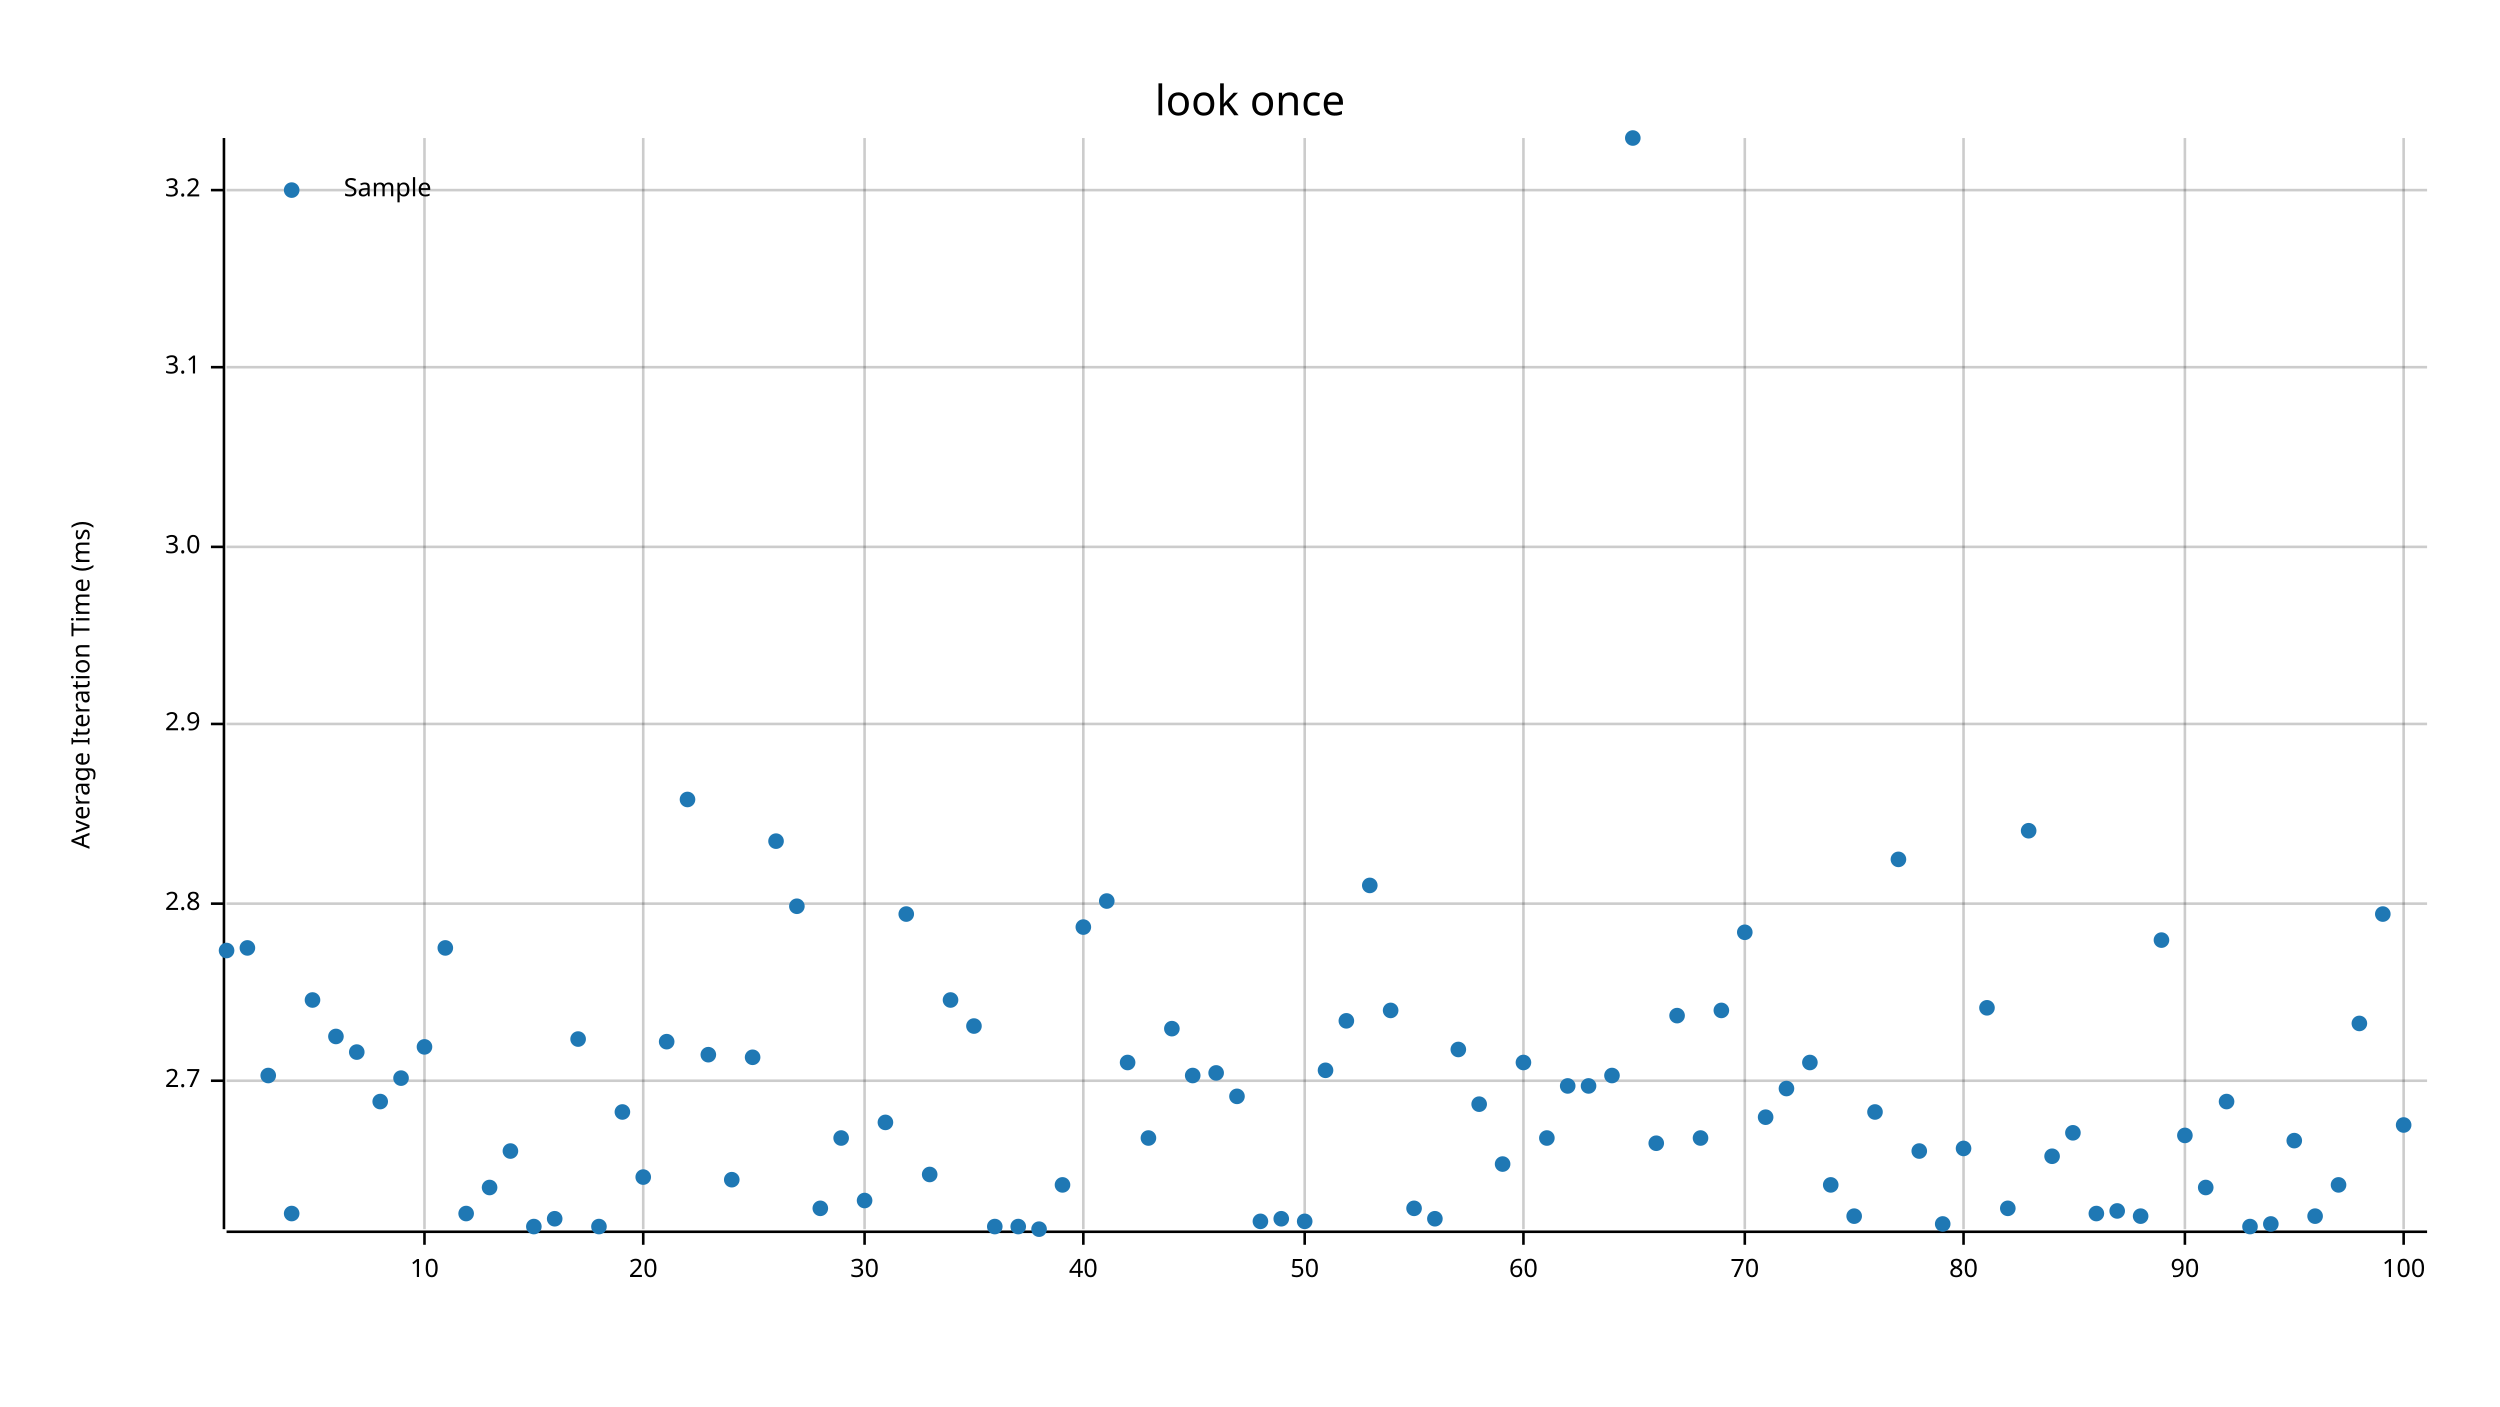
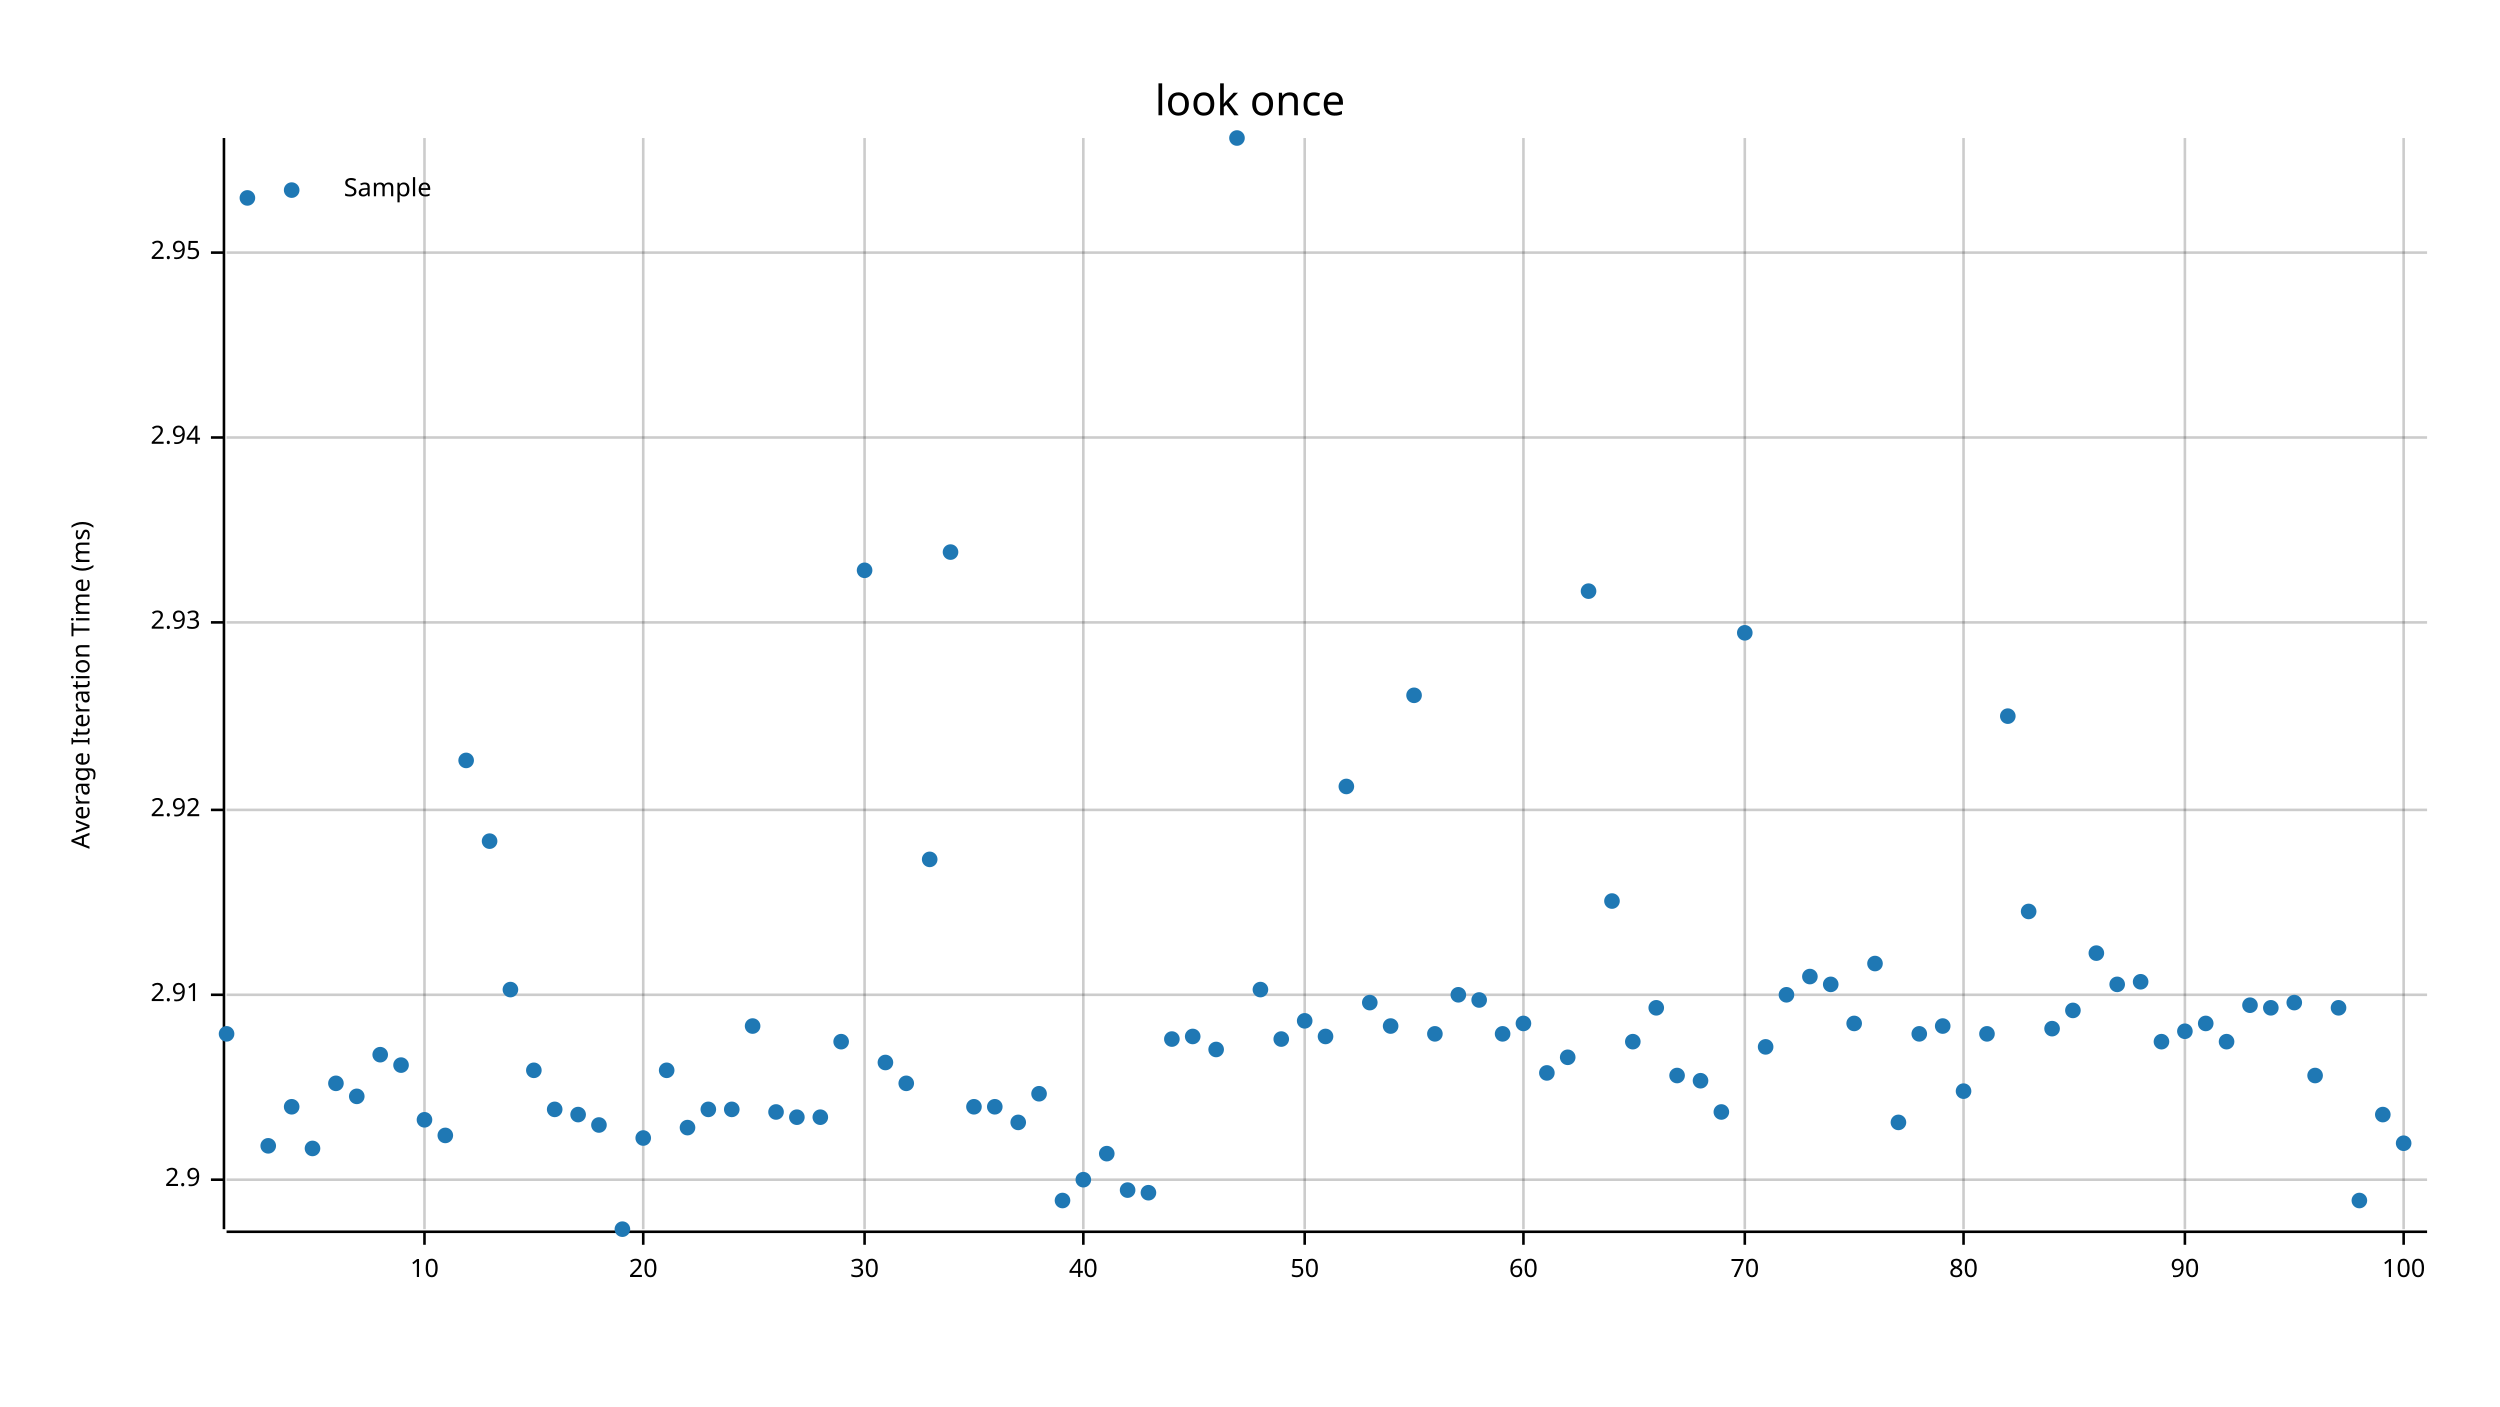
<svg xmlns="http://www.w3.org/2000/svg" width="960" height="540" viewBox="0 0 960 540">
  <text x="480" y="32" dy="0.76em" text-anchor="middle" font-family="sans-serif" font-size="16.129" opacity="1" fill="#000000">
look once
</text>
  <text x="27" y="263" dy="0.76em" text-anchor="middle" font-family="sans-serif" font-size="9.677" opacity="1" fill="#000000" transform="rotate(270, 27, 263)">
Average Iteration Time (ms)
</text>
  <line opacity="0.2" stroke="#000000" stroke-width="1" x1="163" y1="472" x2="163" y2="53" />
  <line opacity="0.2" stroke="#000000" stroke-width="1" x1="247" y1="472" x2="247" y2="53" />
  <line opacity="0.2" stroke="#000000" stroke-width="1" x1="332" y1="472" x2="332" y2="53" />
  <line opacity="0.2" stroke="#000000" stroke-width="1" x1="416" y1="472" x2="416" y2="53" />
  <line opacity="0.2" stroke="#000000" stroke-width="1" x1="501" y1="472" x2="501" y2="53" />
  <line opacity="0.2" stroke="#000000" stroke-width="1" x1="585" y1="472" x2="585" y2="53" />
  <line opacity="0.2" stroke="#000000" stroke-width="1" x1="670" y1="472" x2="670" y2="53" />
  <line opacity="0.2" stroke="#000000" stroke-width="1" x1="754" y1="472" x2="754" y2="53" />
  <line opacity="0.2" stroke="#000000" stroke-width="1" x1="839" y1="472" x2="839" y2="53" />
  <line opacity="0.2" stroke="#000000" stroke-width="1" x1="923" y1="472" x2="923" y2="53" />
-   <line opacity="0.2" stroke="#000000" stroke-width="1" x1="87" y1="415" x2="932" y2="415" />
-   <line opacity="0.2" stroke="#000000" stroke-width="1" x1="87" y1="347" x2="932" y2="347" />
-   <line opacity="0.2" stroke="#000000" stroke-width="1" x1="87" y1="278" x2="932" y2="278" />
-   <line opacity="0.2" stroke="#000000" stroke-width="1" x1="87" y1="210" x2="932" y2="210" />
-   <line opacity="0.2" stroke="#000000" stroke-width="1" x1="87" y1="141" x2="932" y2="141" />
-   <line opacity="0.2" stroke="#000000" stroke-width="1" x1="87" y1="73" x2="932" y2="73" />
+   <line opacity="0.2" stroke="#000000" stroke-width="1" x1="87" y1="453" x2="932" y2="453" />
+   <line opacity="0.2" stroke="#000000" stroke-width="1" x1="87" y1="382" x2="932" y2="382" />
+   <line opacity="0.2" stroke="#000000" stroke-width="1" x1="87" y1="311" x2="932" y2="311" />
+   <line opacity="0.2" stroke="#000000" stroke-width="1" x1="87" y1="239" x2="932" y2="239" />
+   <line opacity="0.2" stroke="#000000" stroke-width="1" x1="87" y1="168" x2="932" y2="168" />
+   <line opacity="0.2" stroke="#000000" stroke-width="1" x1="87" y1="97" x2="932" y2="97" />
  <polyline fill="none" opacity="1" stroke="#000000" stroke-width="1" points="86,53 86,472 " />
-   <text x="77" y="415" dy="0.5ex" text-anchor="end" font-family="sans-serif" font-size="9.677" opacity="1" fill="#000000">
- 2.7
- </text>
-   <polyline fill="none" opacity="1" stroke="#000000" stroke-width="1" points="81,415 86,415 " />
-   <text x="77" y="347" dy="0.5ex" text-anchor="end" font-family="sans-serif" font-size="9.677" opacity="1" fill="#000000">
- 2.8
- </text>
-   <polyline fill="none" opacity="1" stroke="#000000" stroke-width="1" points="81,347 86,347 " />
-   <text x="77" y="278" dy="0.5ex" text-anchor="end" font-family="sans-serif" font-size="9.677" opacity="1" fill="#000000">
+   <text x="77" y="453" dy="0.5ex" text-anchor="end" font-family="sans-serif" font-size="9.677" opacity="1" fill="#000000">
2.9
</text>
-   <polyline fill="none" opacity="1" stroke="#000000" stroke-width="1" points="81,278 86,278 " />
-   <text x="77" y="210" dy="0.5ex" text-anchor="end" font-family="sans-serif" font-size="9.677" opacity="1" fill="#000000">
- 3.0
+   <polyline fill="none" opacity="1" stroke="#000000" stroke-width="1" points="81,453 86,453 " />
+   <text x="77" y="382" dy="0.5ex" text-anchor="end" font-family="sans-serif" font-size="9.677" opacity="1" fill="#000000">
+ 2.91
</text>
-   <polyline fill="none" opacity="1" stroke="#000000" stroke-width="1" points="81,210 86,210 " />
-   <text x="77" y="141" dy="0.5ex" text-anchor="end" font-family="sans-serif" font-size="9.677" opacity="1" fill="#000000">
- 3.1
+   <polyline fill="none" opacity="1" stroke="#000000" stroke-width="1" points="81,382 86,382 " />
+   <text x="77" y="311" dy="0.5ex" text-anchor="end" font-family="sans-serif" font-size="9.677" opacity="1" fill="#000000">
+ 2.92
</text>
-   <polyline fill="none" opacity="1" stroke="#000000" stroke-width="1" points="81,141 86,141 " />
-   <text x="77" y="73" dy="0.5ex" text-anchor="end" font-family="sans-serif" font-size="9.677" opacity="1" fill="#000000">
- 3.2
+   <polyline fill="none" opacity="1" stroke="#000000" stroke-width="1" points="81,311 86,311 " />
+   <text x="77" y="239" dy="0.5ex" text-anchor="end" font-family="sans-serif" font-size="9.677" opacity="1" fill="#000000">
+ 2.93
</text>
-   <polyline fill="none" opacity="1" stroke="#000000" stroke-width="1" points="81,73 86,73 " />
+   <polyline fill="none" opacity="1" stroke="#000000" stroke-width="1" points="81,239 86,239 " />
+   <text x="77" y="168" dy="0.5ex" text-anchor="end" font-family="sans-serif" font-size="9.677" opacity="1" fill="#000000">
+ 2.94
+ </text>
+   <polyline fill="none" opacity="1" stroke="#000000" stroke-width="1" points="81,168 86,168 " />
+   <text x="77" y="97" dy="0.5ex" text-anchor="end" font-family="sans-serif" font-size="9.677" opacity="1" fill="#000000">
+ 2.95
+ </text>
+   <polyline fill="none" opacity="1" stroke="#000000" stroke-width="1" points="81,97 86,97 " />
  <polyline fill="none" opacity="1" stroke="#000000" stroke-width="1" points="87,473 932,473 " />
  <text x="163" y="483" dy="0.76em" text-anchor="middle" font-family="sans-serif" font-size="9.677" opacity="1" fill="#000000">
10
</text>
  <polyline fill="none" opacity="1" stroke="#000000" stroke-width="1" points="163,473 163,478 " />
  <text x="247" y="483" dy="0.76em" text-anchor="middle" font-family="sans-serif" font-size="9.677" opacity="1" fill="#000000">
20
</text>
  <polyline fill="none" opacity="1" stroke="#000000" stroke-width="1" points="247,473 247,478 " />
  <text x="332" y="483" dy="0.76em" text-anchor="middle" font-family="sans-serif" font-size="9.677" opacity="1" fill="#000000">
30
</text>
  <polyline fill="none" opacity="1" stroke="#000000" stroke-width="1" points="332,473 332,478 " />
  <text x="416" y="483" dy="0.76em" text-anchor="middle" font-family="sans-serif" font-size="9.677" opacity="1" fill="#000000">
40
</text>
  <polyline fill="none" opacity="1" stroke="#000000" stroke-width="1" points="416,473 416,478 " />
  <text x="501" y="483" dy="0.76em" text-anchor="middle" font-family="sans-serif" font-size="9.677" opacity="1" fill="#000000">
50
</text>
  <polyline fill="none" opacity="1" stroke="#000000" stroke-width="1" points="501,473 501,478 " />
  <text x="585" y="483" dy="0.76em" text-anchor="middle" font-family="sans-serif" font-size="9.677" opacity="1" fill="#000000">
60
</text>
  <polyline fill="none" opacity="1" stroke="#000000" stroke-width="1" points="585,473 585,478 " />
  <text x="670" y="483" dy="0.76em" text-anchor="middle" font-family="sans-serif" font-size="9.677" opacity="1" fill="#000000">
70
</text>
  <polyline fill="none" opacity="1" stroke="#000000" stroke-width="1" points="670,473 670,478 " />
  <text x="754" y="483" dy="0.76em" text-anchor="middle" font-family="sans-serif" font-size="9.677" opacity="1" fill="#000000">
80
</text>
  <polyline fill="none" opacity="1" stroke="#000000" stroke-width="1" points="754,473 754,478 " />
  <text x="839" y="483" dy="0.76em" text-anchor="middle" font-family="sans-serif" font-size="9.677" opacity="1" fill="#000000">
90
</text>
  <polyline fill="none" opacity="1" stroke="#000000" stroke-width="1" points="839,473 839,478 " />
  <text x="923" y="483" dy="0.76em" text-anchor="middle" font-family="sans-serif" font-size="9.677" opacity="1" fill="#000000">
100
</text>
  <polyline fill="none" opacity="1" stroke="#000000" stroke-width="1" points="923,473 923,478 " />
-   <circle cx="87" cy="365" r="3" opacity="1" fill="#1F78B4" stroke="none" stroke-width="1" />
-   <circle cx="95" cy="364" r="3" opacity="1" fill="#1F78B4" stroke="none" stroke-width="1" />
-   <circle cx="103" cy="413" r="3" opacity="1" fill="#1F78B4" stroke="none" stroke-width="1" />
-   <circle cx="112" cy="466" r="3" opacity="1" fill="#1F78B4" stroke="none" stroke-width="1" />
-   <circle cx="120" cy="384" r="3" opacity="1" fill="#1F78B4" stroke="none" stroke-width="1" />
-   <circle cx="129" cy="398" r="3" opacity="1" fill="#1F78B4" stroke="none" stroke-width="1" />
-   <circle cx="137" cy="404" r="3" opacity="1" fill="#1F78B4" stroke="none" stroke-width="1" />
-   <circle cx="146" cy="423" r="3" opacity="1" fill="#1F78B4" stroke="none" stroke-width="1" />
-   <circle cx="154" cy="414" r="3" opacity="1" fill="#1F78B4" stroke="none" stroke-width="1" />
-   <circle cx="163" cy="402" r="3" opacity="1" fill="#1F78B4" stroke="none" stroke-width="1" />
-   <circle cx="171" cy="364" r="3" opacity="1" fill="#1F78B4" stroke="none" stroke-width="1" />
-   <circle cx="179" cy="466" r="3" opacity="1" fill="#1F78B4" stroke="none" stroke-width="1" />
-   <circle cx="188" cy="456" r="3" opacity="1" fill="#1F78B4" stroke="none" stroke-width="1" />
-   <circle cx="196" cy="442" r="3" opacity="1" fill="#1F78B4" stroke="none" stroke-width="1" />
-   <circle cx="205" cy="471" r="3" opacity="1" fill="#1F78B4" stroke="none" stroke-width="1" />
-   <circle cx="213" cy="468" r="3" opacity="1" fill="#1F78B4" stroke="none" stroke-width="1" />
-   <circle cx="222" cy="399" r="3" opacity="1" fill="#1F78B4" stroke="none" stroke-width="1" />
-   <circle cx="230" cy="471" r="3" opacity="1" fill="#1F78B4" stroke="none" stroke-width="1" />
-   <circle cx="239" cy="427" r="3" opacity="1" fill="#1F78B4" stroke="none" stroke-width="1" />
-   <circle cx="247" cy="452" r="3" opacity="1" fill="#1F78B4" stroke="none" stroke-width="1" />
-   <circle cx="256" cy="400" r="3" opacity="1" fill="#1F78B4" stroke="none" stroke-width="1" />
-   <circle cx="264" cy="307" r="3" opacity="1" fill="#1F78B4" stroke="none" stroke-width="1" />
-   <circle cx="272" cy="405" r="3" opacity="1" fill="#1F78B4" stroke="none" stroke-width="1" />
-   <circle cx="281" cy="453" r="3" opacity="1" fill="#1F78B4" stroke="none" stroke-width="1" />
-   <circle cx="289" cy="406" r="3" opacity="1" fill="#1F78B4" stroke="none" stroke-width="1" />
-   <circle cx="298" cy="323" r="3" opacity="1" fill="#1F78B4" stroke="none" stroke-width="1" />
-   <circle cx="306" cy="348" r="3" opacity="1" fill="#1F78B4" stroke="none" stroke-width="1" />
-   <circle cx="315" cy="464" r="3" opacity="1" fill="#1F78B4" stroke="none" stroke-width="1" />
-   <circle cx="323" cy="437" r="3" opacity="1" fill="#1F78B4" stroke="none" stroke-width="1" />
-   <circle cx="332" cy="461" r="3" opacity="1" fill="#1F78B4" stroke="none" stroke-width="1" />
-   <circle cx="340" cy="431" r="3" opacity="1" fill="#1F78B4" stroke="none" stroke-width="1" />
-   <circle cx="348" cy="351" r="3" opacity="1" fill="#1F78B4" stroke="none" stroke-width="1" />
-   <circle cx="357" cy="451" r="3" opacity="1" fill="#1F78B4" stroke="none" stroke-width="1" />
-   <circle cx="365" cy="384" r="3" opacity="1" fill="#1F78B4" stroke="none" stroke-width="1" />
-   <circle cx="374" cy="394" r="3" opacity="1" fill="#1F78B4" stroke="none" stroke-width="1" />
-   <circle cx="382" cy="471" r="3" opacity="1" fill="#1F78B4" stroke="none" stroke-width="1" />
-   <circle cx="391" cy="471" r="3" opacity="1" fill="#1F78B4" stroke="none" stroke-width="1" />
-   <circle cx="399" cy="472" r="3" opacity="1" fill="#1F78B4" stroke="none" stroke-width="1" />
-   <circle cx="408" cy="455" r="3" opacity="1" fill="#1F78B4" stroke="none" stroke-width="1" />
-   <circle cx="416" cy="356" r="3" opacity="1" fill="#1F78B4" stroke="none" stroke-width="1" />
-   <circle cx="425" cy="346" r="3" opacity="1" fill="#1F78B4" stroke="none" stroke-width="1" />
-   <circle cx="433" cy="408" r="3" opacity="1" fill="#1F78B4" stroke="none" stroke-width="1" />
-   <circle cx="441" cy="437" r="3" opacity="1" fill="#1F78B4" stroke="none" stroke-width="1" />
-   <circle cx="450" cy="395" r="3" opacity="1" fill="#1F78B4" stroke="none" stroke-width="1" />
-   <circle cx="458" cy="413" r="3" opacity="1" fill="#1F78B4" stroke="none" stroke-width="1" />
-   <circle cx="467" cy="412" r="3" opacity="1" fill="#1F78B4" stroke="none" stroke-width="1" />
-   <circle cx="475" cy="421" r="3" opacity="1" fill="#1F78B4" stroke="none" stroke-width="1" />
-   <circle cx="484" cy="469" r="3" opacity="1" fill="#1F78B4" stroke="none" stroke-width="1" />
-   <circle cx="492" cy="468" r="3" opacity="1" fill="#1F78B4" stroke="none" stroke-width="1" />
-   <circle cx="501" cy="469" r="3" opacity="1" fill="#1F78B4" stroke="none" stroke-width="1" />
-   <circle cx="509" cy="411" r="3" opacity="1" fill="#1F78B4" stroke="none" stroke-width="1" />
-   <circle cx="517" cy="392" r="3" opacity="1" fill="#1F78B4" stroke="none" stroke-width="1" />
-   <circle cx="526" cy="340" r="3" opacity="1" fill="#1F78B4" stroke="none" stroke-width="1" />
-   <circle cx="534" cy="388" r="3" opacity="1" fill="#1F78B4" stroke="none" stroke-width="1" />
-   <circle cx="543" cy="464" r="3" opacity="1" fill="#1F78B4" stroke="none" stroke-width="1" />
-   <circle cx="551" cy="468" r="3" opacity="1" fill="#1F78B4" stroke="none" stroke-width="1" />
-   <circle cx="560" cy="403" r="3" opacity="1" fill="#1F78B4" stroke="none" stroke-width="1" />
-   <circle cx="568" cy="424" r="3" opacity="1" fill="#1F78B4" stroke="none" stroke-width="1" />
-   <circle cx="577" cy="447" r="3" opacity="1" fill="#1F78B4" stroke="none" stroke-width="1" />
-   <circle cx="585" cy="408" r="3" opacity="1" fill="#1F78B4" stroke="none" stroke-width="1" />
-   <circle cx="594" cy="437" r="3" opacity="1" fill="#1F78B4" stroke="none" stroke-width="1" />
-   <circle cx="602" cy="417" r="3" opacity="1" fill="#1F78B4" stroke="none" stroke-width="1" />
-   <circle cx="610" cy="417" r="3" opacity="1" fill="#1F78B4" stroke="none" stroke-width="1" />
-   <circle cx="619" cy="413" r="3" opacity="1" fill="#1F78B4" stroke="none" stroke-width="1" />
-   <circle cx="627" cy="53" r="3" opacity="1" fill="#1F78B4" stroke="none" stroke-width="1" />
-   <circle cx="636" cy="439" r="3" opacity="1" fill="#1F78B4" stroke="none" stroke-width="1" />
-   <circle cx="644" cy="390" r="3" opacity="1" fill="#1F78B4" stroke="none" stroke-width="1" />
-   <circle cx="653" cy="437" r="3" opacity="1" fill="#1F78B4" stroke="none" stroke-width="1" />
-   <circle cx="661" cy="388" r="3" opacity="1" fill="#1F78B4" stroke="none" stroke-width="1" />
-   <circle cx="670" cy="358" r="3" opacity="1" fill="#1F78B4" stroke="none" stroke-width="1" />
-   <circle cx="678" cy="429" r="3" opacity="1" fill="#1F78B4" stroke="none" stroke-width="1" />
-   <circle cx="686" cy="418" r="3" opacity="1" fill="#1F78B4" stroke="none" stroke-width="1" />
-   <circle cx="695" cy="408" r="3" opacity="1" fill="#1F78B4" stroke="none" stroke-width="1" />
-   <circle cx="703" cy="455" r="3" opacity="1" fill="#1F78B4" stroke="none" stroke-width="1" />
-   <circle cx="712" cy="467" r="3" opacity="1" fill="#1F78B4" stroke="none" stroke-width="1" />
-   <circle cx="720" cy="427" r="3" opacity="1" fill="#1F78B4" stroke="none" stroke-width="1" />
-   <circle cx="729" cy="330" r="3" opacity="1" fill="#1F78B4" stroke="none" stroke-width="1" />
-   <circle cx="737" cy="442" r="3" opacity="1" fill="#1F78B4" stroke="none" stroke-width="1" />
-   <circle cx="746" cy="470" r="3" opacity="1" fill="#1F78B4" stroke="none" stroke-width="1" />
-   <circle cx="754" cy="441" r="3" opacity="1" fill="#1F78B4" stroke="none" stroke-width="1" />
-   <circle cx="763" cy="387" r="3" opacity="1" fill="#1F78B4" stroke="none" stroke-width="1" />
-   <circle cx="771" cy="464" r="3" opacity="1" fill="#1F78B4" stroke="none" stroke-width="1" />
-   <circle cx="779" cy="319" r="3" opacity="1" fill="#1F78B4" stroke="none" stroke-width="1" />
-   <circle cx="788" cy="444" r="3" opacity="1" fill="#1F78B4" stroke="none" stroke-width="1" />
-   <circle cx="796" cy="435" r="3" opacity="1" fill="#1F78B4" stroke="none" stroke-width="1" />
-   <circle cx="805" cy="466" r="3" opacity="1" fill="#1F78B4" stroke="none" stroke-width="1" />
-   <circle cx="813" cy="465" r="3" opacity="1" fill="#1F78B4" stroke="none" stroke-width="1" />
-   <circle cx="822" cy="467" r="3" opacity="1" fill="#1F78B4" stroke="none" stroke-width="1" />
-   <circle cx="830" cy="361" r="3" opacity="1" fill="#1F78B4" stroke="none" stroke-width="1" />
-   <circle cx="839" cy="436" r="3" opacity="1" fill="#1F78B4" stroke="none" stroke-width="1" />
-   <circle cx="847" cy="456" r="3" opacity="1" fill="#1F78B4" stroke="none" stroke-width="1" />
-   <circle cx="855" cy="423" r="3" opacity="1" fill="#1F78B4" stroke="none" stroke-width="1" />
-   <circle cx="864" cy="471" r="3" opacity="1" fill="#1F78B4" stroke="none" stroke-width="1" />
-   <circle cx="872" cy="470" r="3" opacity="1" fill="#1F78B4" stroke="none" stroke-width="1" />
-   <circle cx="881" cy="438" r="3" opacity="1" fill="#1F78B4" stroke="none" stroke-width="1" />
-   <circle cx="889" cy="467" r="3" opacity="1" fill="#1F78B4" stroke="none" stroke-width="1" />
-   <circle cx="898" cy="455" r="3" opacity="1" fill="#1F78B4" stroke="none" stroke-width="1" />
-   <circle cx="906" cy="393" r="3" opacity="1" fill="#1F78B4" stroke="none" stroke-width="1" />
-   <circle cx="915" cy="351" r="3" opacity="1" fill="#1F78B4" stroke="none" stroke-width="1" />
-   <circle cx="923" cy="432" r="3" opacity="1" fill="#1F78B4" stroke="none" stroke-width="1" />
+   <circle cx="87" cy="397" r="3" opacity="1" fill="#1F78B4" stroke="none" stroke-width="1" />
+   <circle cx="95" cy="76" r="3" opacity="1" fill="#1F78B4" stroke="none" stroke-width="1" />
+   <circle cx="103" cy="440" r="3" opacity="1" fill="#1F78B4" stroke="none" stroke-width="1" />
+   <circle cx="112" cy="425" r="3" opacity="1" fill="#1F78B4" stroke="none" stroke-width="1" />
+   <circle cx="120" cy="441" r="3" opacity="1" fill="#1F78B4" stroke="none" stroke-width="1" />
+   <circle cx="129" cy="416" r="3" opacity="1" fill="#1F78B4" stroke="none" stroke-width="1" />
+   <circle cx="137" cy="421" r="3" opacity="1" fill="#1F78B4" stroke="none" stroke-width="1" />
+   <circle cx="146" cy="405" r="3" opacity="1" fill="#1F78B4" stroke="none" stroke-width="1" />
+   <circle cx="154" cy="409" r="3" opacity="1" fill="#1F78B4" stroke="none" stroke-width="1" />
+   <circle cx="163" cy="430" r="3" opacity="1" fill="#1F78B4" stroke="none" stroke-width="1" />
+   <circle cx="171" cy="436" r="3" opacity="1" fill="#1F78B4" stroke="none" stroke-width="1" />
+   <circle cx="179" cy="292" r="3" opacity="1" fill="#1F78B4" stroke="none" stroke-width="1" />
+   <circle cx="188" cy="323" r="3" opacity="1" fill="#1F78B4" stroke="none" stroke-width="1" />
+   <circle cx="196" cy="380" r="3" opacity="1" fill="#1F78B4" stroke="none" stroke-width="1" />
+   <circle cx="205" cy="411" r="3" opacity="1" fill="#1F78B4" stroke="none" stroke-width="1" />
+   <circle cx="213" cy="426" r="3" opacity="1" fill="#1F78B4" stroke="none" stroke-width="1" />
+   <circle cx="222" cy="428" r="3" opacity="1" fill="#1F78B4" stroke="none" stroke-width="1" />
+   <circle cx="230" cy="432" r="3" opacity="1" fill="#1F78B4" stroke="none" stroke-width="1" />
+   <circle cx="239" cy="472" r="3" opacity="1" fill="#1F78B4" stroke="none" stroke-width="1" />
+   <circle cx="247" cy="437" r="3" opacity="1" fill="#1F78B4" stroke="none" stroke-width="1" />
+   <circle cx="256" cy="411" r="3" opacity="1" fill="#1F78B4" stroke="none" stroke-width="1" />
+   <circle cx="264" cy="433" r="3" opacity="1" fill="#1F78B4" stroke="none" stroke-width="1" />
+   <circle cx="272" cy="426" r="3" opacity="1" fill="#1F78B4" stroke="none" stroke-width="1" />
+   <circle cx="281" cy="426" r="3" opacity="1" fill="#1F78B4" stroke="none" stroke-width="1" />
+   <circle cx="289" cy="394" r="3" opacity="1" fill="#1F78B4" stroke="none" stroke-width="1" />
+   <circle cx="298" cy="427" r="3" opacity="1" fill="#1F78B4" stroke="none" stroke-width="1" />
+   <circle cx="306" cy="429" r="3" opacity="1" fill="#1F78B4" stroke="none" stroke-width="1" />
+   <circle cx="315" cy="429" r="3" opacity="1" fill="#1F78B4" stroke="none" stroke-width="1" />
+   <circle cx="323" cy="400" r="3" opacity="1" fill="#1F78B4" stroke="none" stroke-width="1" />
+   <circle cx="332" cy="219" r="3" opacity="1" fill="#1F78B4" stroke="none" stroke-width="1" />
+   <circle cx="340" cy="408" r="3" opacity="1" fill="#1F78B4" stroke="none" stroke-width="1" />
+   <circle cx="348" cy="416" r="3" opacity="1" fill="#1F78B4" stroke="none" stroke-width="1" />
+   <circle cx="357" cy="330" r="3" opacity="1" fill="#1F78B4" stroke="none" stroke-width="1" />
+   <circle cx="365" cy="212" r="3" opacity="1" fill="#1F78B4" stroke="none" stroke-width="1" />
+   <circle cx="374" cy="425" r="3" opacity="1" fill="#1F78B4" stroke="none" stroke-width="1" />
+   <circle cx="382" cy="425" r="3" opacity="1" fill="#1F78B4" stroke="none" stroke-width="1" />
+   <circle cx="391" cy="431" r="3" opacity="1" fill="#1F78B4" stroke="none" stroke-width="1" />
+   <circle cx="399" cy="420" r="3" opacity="1" fill="#1F78B4" stroke="none" stroke-width="1" />
+   <circle cx="408" cy="461" r="3" opacity="1" fill="#1F78B4" stroke="none" stroke-width="1" />
+   <circle cx="416" cy="453" r="3" opacity="1" fill="#1F78B4" stroke="none" stroke-width="1" />
+   <circle cx="425" cy="443" r="3" opacity="1" fill="#1F78B4" stroke="none" stroke-width="1" />
+   <circle cx="433" cy="457" r="3" opacity="1" fill="#1F78B4" stroke="none" stroke-width="1" />
+   <circle cx="441" cy="458" r="3" opacity="1" fill="#1F78B4" stroke="none" stroke-width="1" />
+   <circle cx="450" cy="399" r="3" opacity="1" fill="#1F78B4" stroke="none" stroke-width="1" />
+   <circle cx="458" cy="398" r="3" opacity="1" fill="#1F78B4" stroke="none" stroke-width="1" />
+   <circle cx="467" cy="403" r="3" opacity="1" fill="#1F78B4" stroke="none" stroke-width="1" />
+   <circle cx="475" cy="53" r="3" opacity="1" fill="#1F78B4" stroke="none" stroke-width="1" />
+   <circle cx="484" cy="380" r="3" opacity="1" fill="#1F78B4" stroke="none" stroke-width="1" />
+   <circle cx="492" cy="399" r="3" opacity="1" fill="#1F78B4" stroke="none" stroke-width="1" />
+   <circle cx="501" cy="392" r="3" opacity="1" fill="#1F78B4" stroke="none" stroke-width="1" />
+   <circle cx="509" cy="398" r="3" opacity="1" fill="#1F78B4" stroke="none" stroke-width="1" />
+   <circle cx="517" cy="302" r="3" opacity="1" fill="#1F78B4" stroke="none" stroke-width="1" />
+   <circle cx="526" cy="385" r="3" opacity="1" fill="#1F78B4" stroke="none" stroke-width="1" />
+   <circle cx="534" cy="394" r="3" opacity="1" fill="#1F78B4" stroke="none" stroke-width="1" />
+   <circle cx="543" cy="267" r="3" opacity="1" fill="#1F78B4" stroke="none" stroke-width="1" />
+   <circle cx="551" cy="397" r="3" opacity="1" fill="#1F78B4" stroke="none" stroke-width="1" />
+   <circle cx="560" cy="382" r="3" opacity="1" fill="#1F78B4" stroke="none" stroke-width="1" />
+   <circle cx="568" cy="384" r="3" opacity="1" fill="#1F78B4" stroke="none" stroke-width="1" />
+   <circle cx="577" cy="397" r="3" opacity="1" fill="#1F78B4" stroke="none" stroke-width="1" />
+   <circle cx="585" cy="393" r="3" opacity="1" fill="#1F78B4" stroke="none" stroke-width="1" />
+   <circle cx="594" cy="412" r="3" opacity="1" fill="#1F78B4" stroke="none" stroke-width="1" />
+   <circle cx="602" cy="406" r="3" opacity="1" fill="#1F78B4" stroke="none" stroke-width="1" />
+   <circle cx="610" cy="227" r="3" opacity="1" fill="#1F78B4" stroke="none" stroke-width="1" />
+   <circle cx="619" cy="346" r="3" opacity="1" fill="#1F78B4" stroke="none" stroke-width="1" />
+   <circle cx="627" cy="400" r="3" opacity="1" fill="#1F78B4" stroke="none" stroke-width="1" />
+   <circle cx="636" cy="387" r="3" opacity="1" fill="#1F78B4" stroke="none" stroke-width="1" />
+   <circle cx="644" cy="413" r="3" opacity="1" fill="#1F78B4" stroke="none" stroke-width="1" />
+   <circle cx="653" cy="415" r="3" opacity="1" fill="#1F78B4" stroke="none" stroke-width="1" />
+   <circle cx="661" cy="427" r="3" opacity="1" fill="#1F78B4" stroke="none" stroke-width="1" />
+   <circle cx="670" cy="243" r="3" opacity="1" fill="#1F78B4" stroke="none" stroke-width="1" />
+   <circle cx="678" cy="402" r="3" opacity="1" fill="#1F78B4" stroke="none" stroke-width="1" />
+   <circle cx="686" cy="382" r="3" opacity="1" fill="#1F78B4" stroke="none" stroke-width="1" />
+   <circle cx="695" cy="375" r="3" opacity="1" fill="#1F78B4" stroke="none" stroke-width="1" />
+   <circle cx="703" cy="378" r="3" opacity="1" fill="#1F78B4" stroke="none" stroke-width="1" />
+   <circle cx="712" cy="393" r="3" opacity="1" fill="#1F78B4" stroke="none" stroke-width="1" />
+   <circle cx="720" cy="370" r="3" opacity="1" fill="#1F78B4" stroke="none" stroke-width="1" />
+   <circle cx="729" cy="431" r="3" opacity="1" fill="#1F78B4" stroke="none" stroke-width="1" />
+   <circle cx="737" cy="397" r="3" opacity="1" fill="#1F78B4" stroke="none" stroke-width="1" />
+   <circle cx="746" cy="394" r="3" opacity="1" fill="#1F78B4" stroke="none" stroke-width="1" />
+   <circle cx="754" cy="419" r="3" opacity="1" fill="#1F78B4" stroke="none" stroke-width="1" />
+   <circle cx="763" cy="397" r="3" opacity="1" fill="#1F78B4" stroke="none" stroke-width="1" />
+   <circle cx="771" cy="275" r="3" opacity="1" fill="#1F78B4" stroke="none" stroke-width="1" />
+   <circle cx="779" cy="350" r="3" opacity="1" fill="#1F78B4" stroke="none" stroke-width="1" />
+   <circle cx="788" cy="395" r="3" opacity="1" fill="#1F78B4" stroke="none" stroke-width="1" />
+   <circle cx="796" cy="388" r="3" opacity="1" fill="#1F78B4" stroke="none" stroke-width="1" />
+   <circle cx="805" cy="366" r="3" opacity="1" fill="#1F78B4" stroke="none" stroke-width="1" />
+   <circle cx="813" cy="378" r="3" opacity="1" fill="#1F78B4" stroke="none" stroke-width="1" />
+   <circle cx="822" cy="377" r="3" opacity="1" fill="#1F78B4" stroke="none" stroke-width="1" />
+   <circle cx="830" cy="400" r="3" opacity="1" fill="#1F78B4" stroke="none" stroke-width="1" />
+   <circle cx="839" cy="396" r="3" opacity="1" fill="#1F78B4" stroke="none" stroke-width="1" />
+   <circle cx="847" cy="393" r="3" opacity="1" fill="#1F78B4" stroke="none" stroke-width="1" />
+   <circle cx="855" cy="400" r="3" opacity="1" fill="#1F78B4" stroke="none" stroke-width="1" />
+   <circle cx="864" cy="386" r="3" opacity="1" fill="#1F78B4" stroke="none" stroke-width="1" />
+   <circle cx="872" cy="387" r="3" opacity="1" fill="#1F78B4" stroke="none" stroke-width="1" />
+   <circle cx="881" cy="385" r="3" opacity="1" fill="#1F78B4" stroke="none" stroke-width="1" />
+   <circle cx="889" cy="413" r="3" opacity="1" fill="#1F78B4" stroke="none" stroke-width="1" />
+   <circle cx="898" cy="387" r="3" opacity="1" fill="#1F78B4" stroke="none" stroke-width="1" />
+   <circle cx="906" cy="461" r="3" opacity="1" fill="#1F78B4" stroke="none" stroke-width="1" />
+   <circle cx="915" cy="428" r="3" opacity="1" fill="#1F78B4" stroke="none" stroke-width="1" />
+   <circle cx="923" cy="439" r="3" opacity="1" fill="#1F78B4" stroke="none" stroke-width="1" />
  <text x="132" y="68" dy="0.76em" text-anchor="start" font-family="sans-serif" font-size="9.677" opacity="1" fill="#000000">
Sample
</text>
  <circle cx="112" cy="73" r="3" opacity="1" fill="#1F78B4" stroke="none" stroke-width="1" />
</svg>
